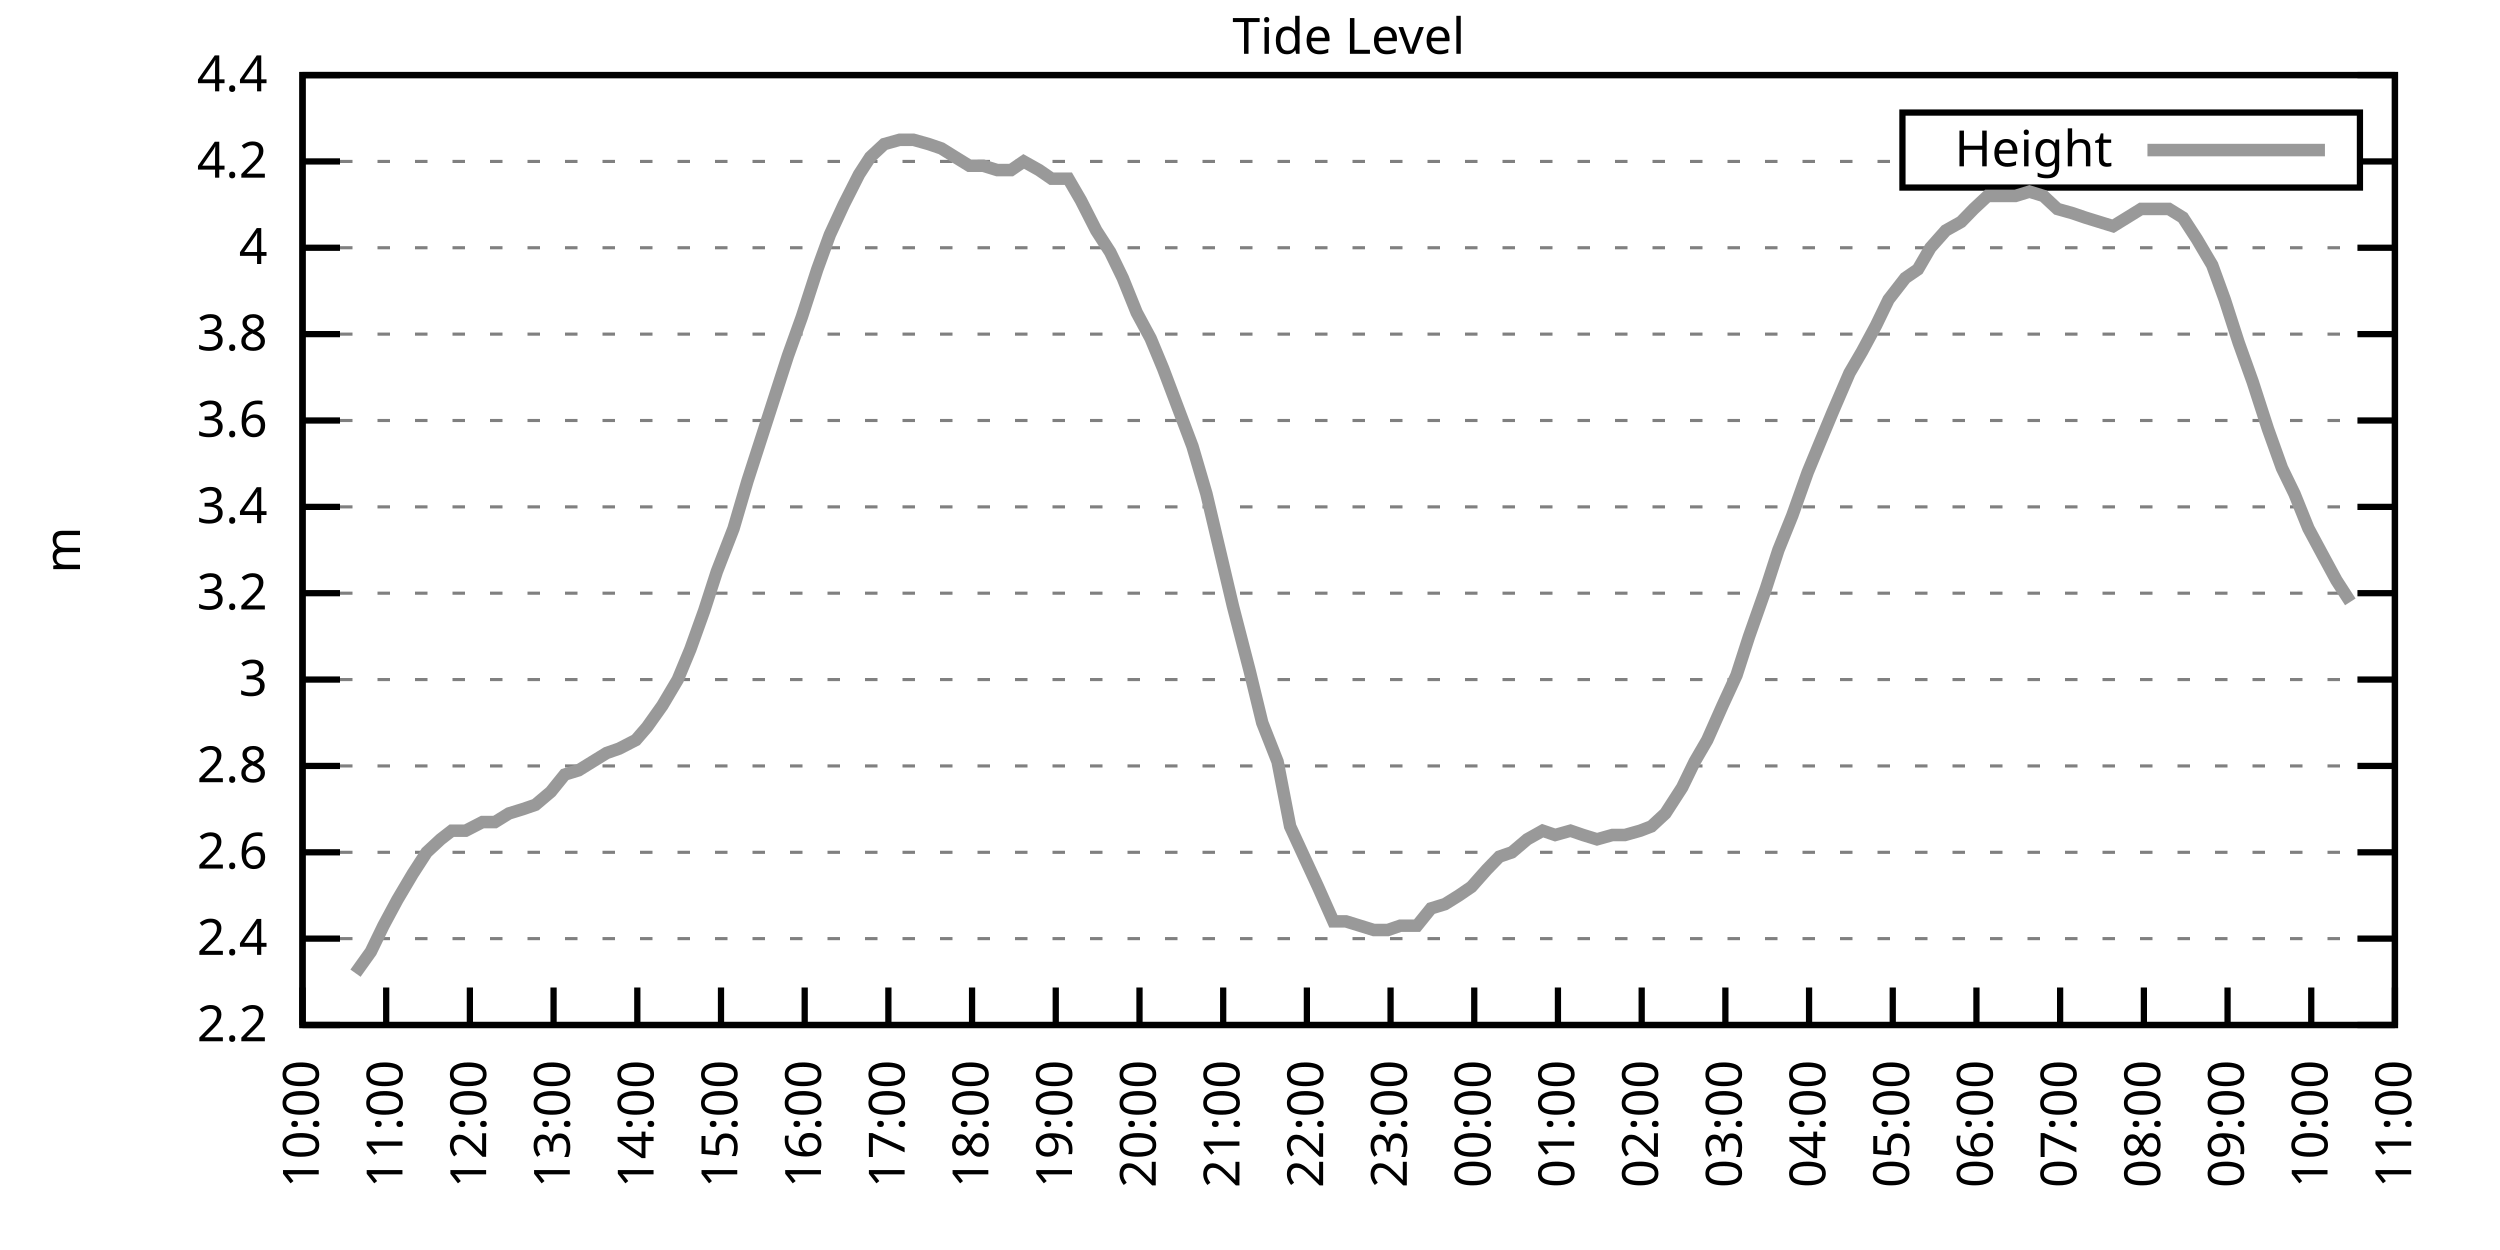
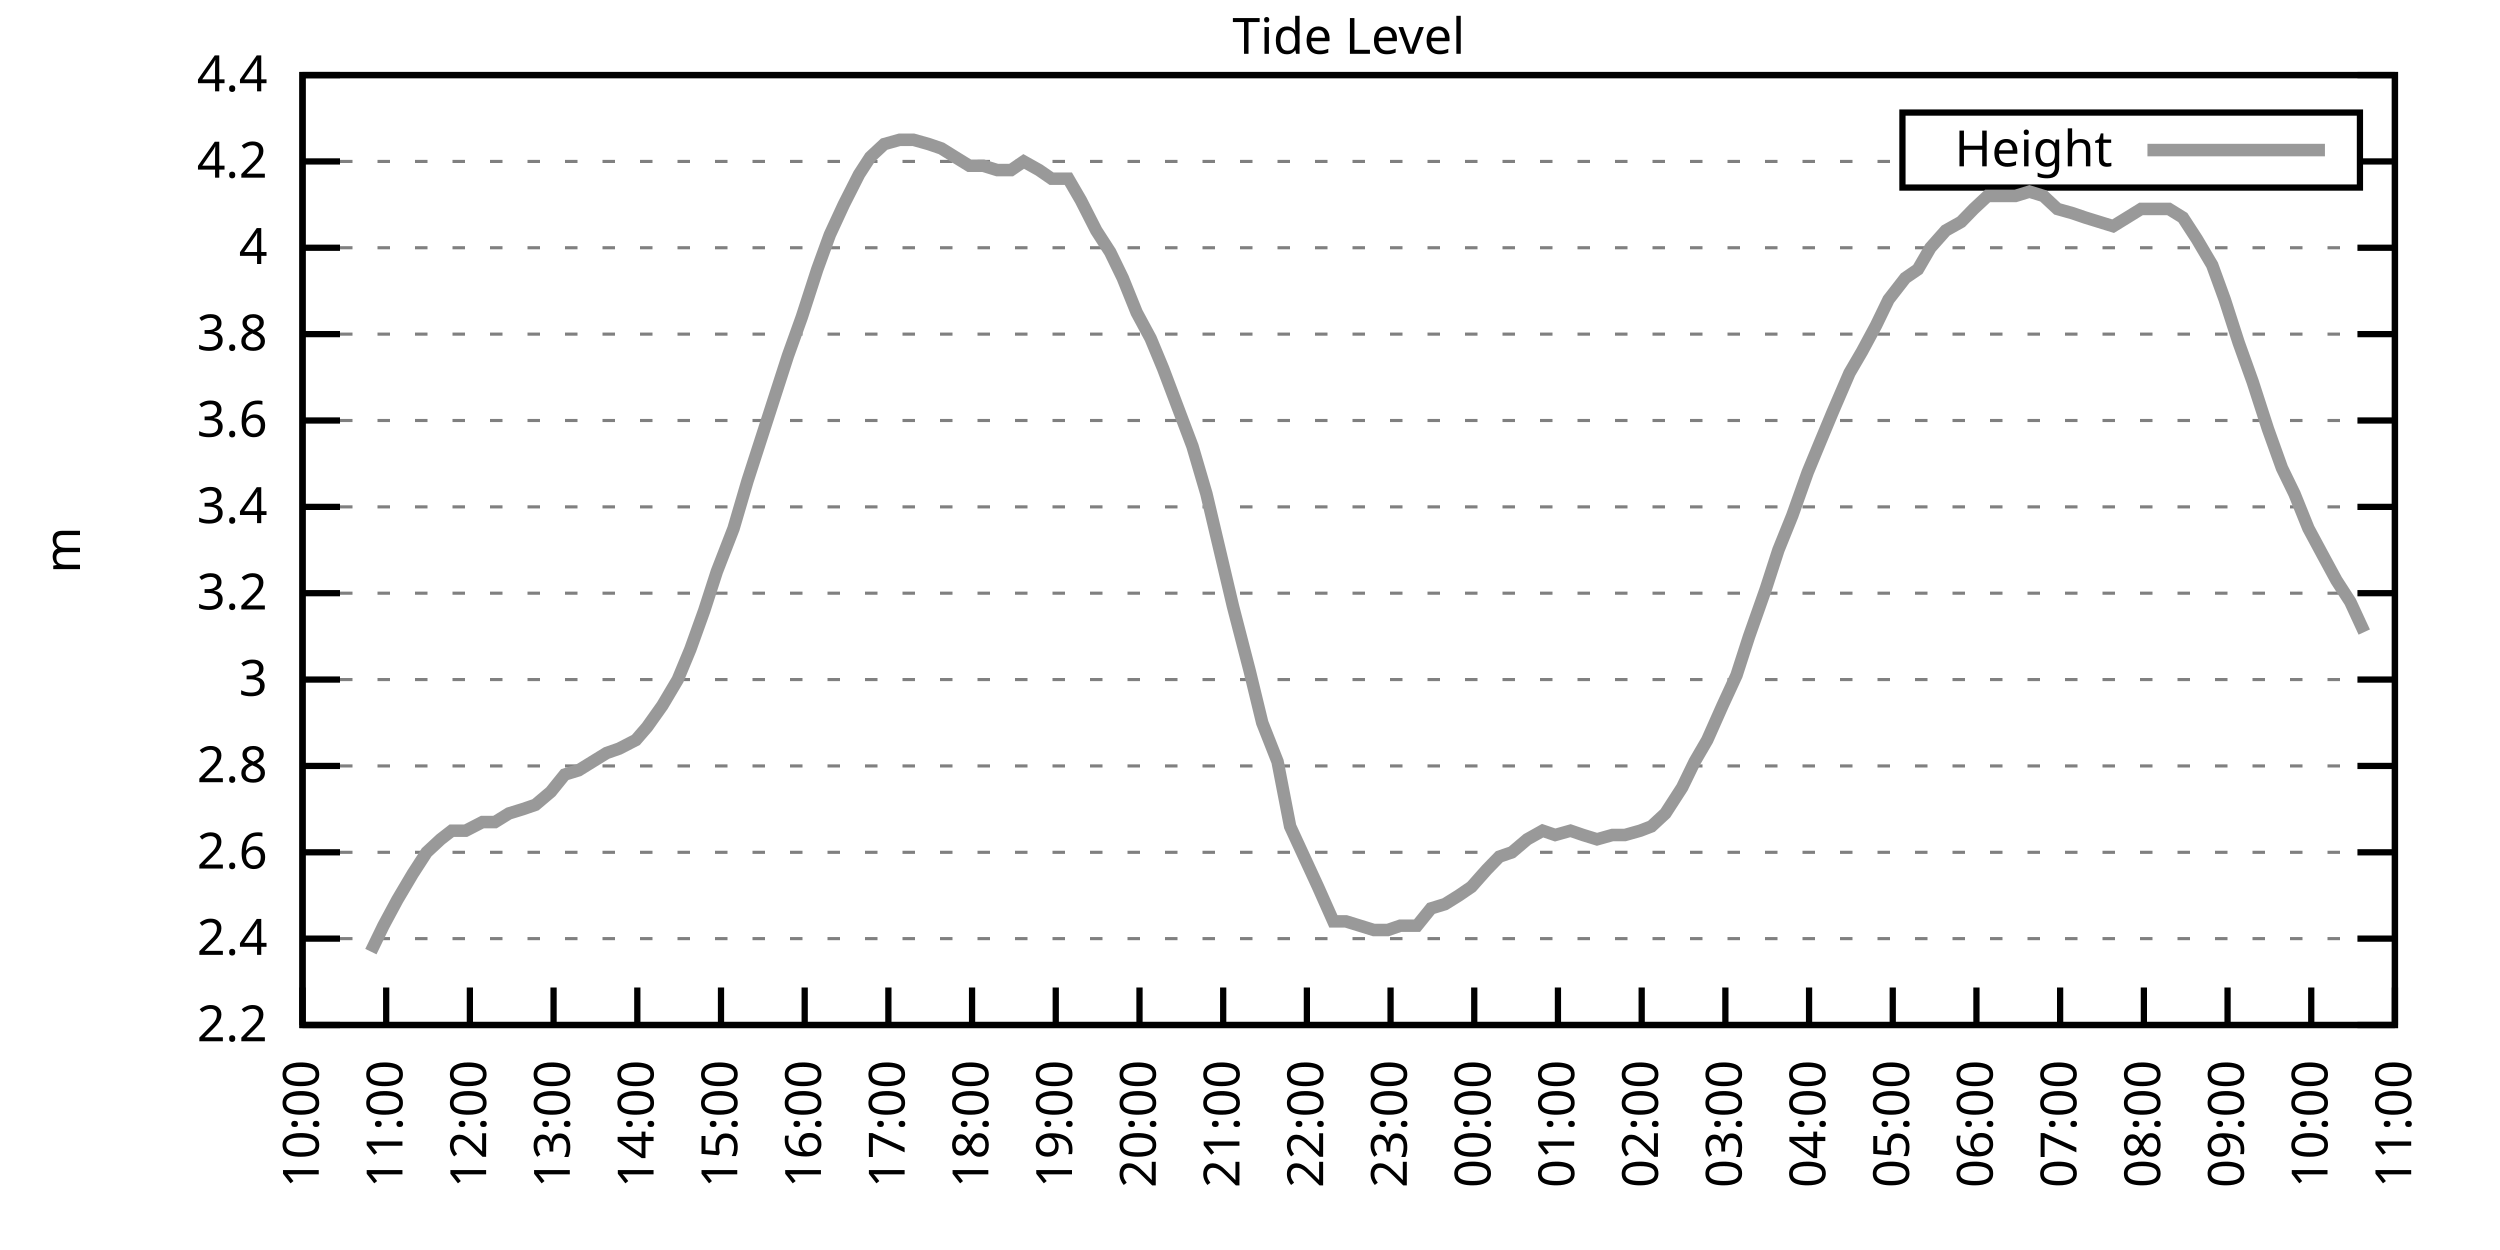
<svg xmlns="http://www.w3.org/2000/svg" xmlns:xlink="http://www.w3.org/1999/xlink" width="400" height="200" viewBox="0 0 400 200">
  <g id="gnuplot_canvas">
    <rect x="0" y="0" width="400" height="200" fill="none" />
    <defs>
      <circle id="gpDot" r="0.5" stroke-width="0.5" stroke="currentColor" />
      <path id="gpPt0" stroke-width="0.333" stroke="currentColor" d="M-1,0 h2 M0,-1 v2" />
      <path id="gpPt1" stroke-width="0.333" stroke="currentColor" d="M-1,-1 L1,1 M1,-1 L-1,1" />
      <path id="gpPt2" stroke-width="0.333" stroke="currentColor" d="M-1,0 L1,0 M0,-1 L0,1 M-1,-1 L1,1 M-1,1 L1,-1" />
      <rect id="gpPt3" stroke-width="0.333" stroke="currentColor" x="-1" y="-1" width="2" height="2" />
      <rect id="gpPt4" stroke-width="0.333" stroke="currentColor" fill="currentColor" x="-1" y="-1" width="2" height="2" />
      <circle id="gpPt5" stroke-width="0.333" stroke="currentColor" cx="0" cy="0" r="1" />
      <use xlink:href="#gpPt5" id="gpPt6" fill="currentColor" stroke="none" />
      <path id="gpPt7" stroke-width="0.333" stroke="currentColor" d="M0,-1.33 L-1.33,0.67 L1.33,0.67 z" />
      <use xlink:href="#gpPt7" id="gpPt8" fill="currentColor" stroke="none" />
      <use xlink:href="#gpPt7" id="gpPt9" stroke="currentColor" transform="rotate(180)" />
      <use xlink:href="#gpPt9" id="gpPt10" fill="currentColor" stroke="none" />
      <use xlink:href="#gpPt3" id="gpPt11" stroke="currentColor" transform="rotate(45)" />
      <use xlink:href="#gpPt11" id="gpPt12" fill="currentColor" stroke="none" />
      <path id="gpPt13" stroke-width="0.333" stroke="currentColor" d="M0,1.330 L1.265,0.411 L0.782,-1.067 L-0.782,-1.076 L-1.265,0.411 z" />
      <use xlink:href="#gpPt13" id="gpPt14" fill="currentColor" stroke="none" />
      <filter id="textbox" filterUnits="objectBoundingBox" x="0" y="0" height="1" width="1">
        <feFlood flood-color="white" flood-opacity="1" result="bgnd" />
        <feComposite in="SourceGraphic" in2="bgnd" operator="atop" />
      </filter>
      <filter id="greybox" filterUnits="objectBoundingBox" x="0" y="0" height="1" width="1">
        <feFlood flood-color="lightgrey" flood-opacity="1" result="grey" />
        <feComposite in="SourceGraphic" in2="grey" operator="atop" />
      </filter>
    </defs>
    <g fill="none" color="white" stroke="currentColor" stroke-width="1.00" stroke-linecap="butt" stroke-linejoin="miter">
</g>
    <g fill="none" color="black" stroke="currentColor" stroke-width="1.00" stroke-linecap="butt" stroke-linejoin="miter">
      <g stroke="none" shape-rendering="crispEdges">
        <polygon fill="rgb(255, 255, 255)" points="48.40,164.00 383.18,164.00 383.18,12.02 48.40,12.02 " />
      </g>
    </g>
    <g fill="none" color="black" stroke="currentColor" stroke-width="1.00" stroke-linecap="butt" stroke-linejoin="miter">
</g>
    <g fill="none" color="black" stroke="black" stroke-width="0.50" stroke-linecap="butt" stroke-linejoin="miter">
</g>
    <g fill="none" color="gray" stroke="currentColor" stroke-width="0.50" stroke-linecap="butt" stroke-linejoin="miter">
      <path stroke="gray" stroke-dasharray="2,4" class="gridline" d="M48.40,164.00 L383.19,164.00  " />
    </g>
    <g fill="none" color="gray" stroke="gray" stroke-width="1.00" stroke-linecap="butt" stroke-linejoin="miter">
</g>
    <g fill="none" color="black" stroke="currentColor" stroke-width="1.00" stroke-linecap="butt" stroke-linejoin="miter">
      <path stroke="black" d="M48.40,164.00 L54.40,164.00 M383.19,164.00 L377.19,164.00  " />
      <g transform="translate(42.80,166.60)" stroke="none" fill="black" font-family="Sans" font-size="8.00" text-anchor="end">
        <text>
          <tspan font-family="Sans"> 2.2</tspan>
        </text>
      </g>
    </g>
    <g fill="none" color="black" stroke="currentColor" stroke-width="1.00" stroke-linecap="butt" stroke-linejoin="miter">
</g>
    <g fill="none" color="black" stroke="black" stroke-width="0.50" stroke-linecap="butt" stroke-linejoin="miter">
</g>
    <g fill="none" color="gray" stroke="currentColor" stroke-width="0.50" stroke-linecap="butt" stroke-linejoin="miter">
      <path stroke="gray" stroke-dasharray="2,4" class="gridline" d="M48.40,150.18 L383.19,150.18  " />
    </g>
    <g fill="none" color="gray" stroke="gray" stroke-width="1.00" stroke-linecap="butt" stroke-linejoin="miter">
</g>
    <g fill="none" color="black" stroke="currentColor" stroke-width="1.00" stroke-linecap="butt" stroke-linejoin="miter">
      <path stroke="black" d="M48.40,150.18 L54.40,150.18 M383.19,150.18 L377.19,150.18  " />
      <g transform="translate(42.80,152.78)" stroke="none" fill="black" font-family="Sans" font-size="8.00" text-anchor="end">
        <text>
          <tspan font-family="Sans"> 2.4</tspan>
        </text>
      </g>
    </g>
    <g fill="none" color="black" stroke="currentColor" stroke-width="1.00" stroke-linecap="butt" stroke-linejoin="miter">
</g>
    <g fill="none" color="black" stroke="black" stroke-width="0.50" stroke-linecap="butt" stroke-linejoin="miter">
</g>
    <g fill="none" color="gray" stroke="currentColor" stroke-width="0.50" stroke-linecap="butt" stroke-linejoin="miter">
      <path stroke="gray" stroke-dasharray="2,4" class="gridline" d="M48.40,136.37 L383.19,136.37  " />
    </g>
    <g fill="none" color="gray" stroke="gray" stroke-width="1.00" stroke-linecap="butt" stroke-linejoin="miter">
</g>
    <g fill="none" color="black" stroke="currentColor" stroke-width="1.00" stroke-linecap="butt" stroke-linejoin="miter">
      <path stroke="black" d="M48.40,136.37 L54.40,136.37 M383.19,136.37 L377.19,136.37  " />
      <g transform="translate(42.80,138.97)" stroke="none" fill="black" font-family="Sans" font-size="8.00" text-anchor="end">
        <text>
          <tspan font-family="Sans"> 2.6</tspan>
        </text>
      </g>
    </g>
    <g fill="none" color="black" stroke="currentColor" stroke-width="1.00" stroke-linecap="butt" stroke-linejoin="miter">
</g>
    <g fill="none" color="black" stroke="black" stroke-width="0.50" stroke-linecap="butt" stroke-linejoin="miter">
</g>
    <g fill="none" color="gray" stroke="currentColor" stroke-width="0.50" stroke-linecap="butt" stroke-linejoin="miter">
      <path stroke="gray" stroke-dasharray="2,4" class="gridline" d="M48.40,122.55 L383.19,122.55  " />
    </g>
    <g fill="none" color="gray" stroke="gray" stroke-width="1.00" stroke-linecap="butt" stroke-linejoin="miter">
</g>
    <g fill="none" color="black" stroke="currentColor" stroke-width="1.00" stroke-linecap="butt" stroke-linejoin="miter">
      <path stroke="black" d="M48.40,122.55 L54.40,122.55 M383.19,122.55 L377.19,122.55  " />
      <g transform="translate(42.80,125.15)" stroke="none" fill="black" font-family="Sans" font-size="8.00" text-anchor="end">
        <text>
          <tspan font-family="Sans"> 2.8</tspan>
        </text>
      </g>
    </g>
    <g fill="none" color="black" stroke="currentColor" stroke-width="1.00" stroke-linecap="butt" stroke-linejoin="miter">
</g>
    <g fill="none" color="black" stroke="black" stroke-width="0.50" stroke-linecap="butt" stroke-linejoin="miter">
</g>
    <g fill="none" color="gray" stroke="currentColor" stroke-width="0.50" stroke-linecap="butt" stroke-linejoin="miter">
      <path stroke="gray" stroke-dasharray="2,4" class="gridline" d="M48.40,108.73 L383.19,108.73  " />
    </g>
    <g fill="none" color="gray" stroke="gray" stroke-width="1.00" stroke-linecap="butt" stroke-linejoin="miter">
</g>
    <g fill="none" color="black" stroke="currentColor" stroke-width="1.00" stroke-linecap="butt" stroke-linejoin="miter">
      <path stroke="black" d="M48.40,108.73 L54.40,108.73 M383.19,108.73 L377.19,108.73  " />
      <g transform="translate(42.80,111.33)" stroke="none" fill="black" font-family="Sans" font-size="8.00" text-anchor="end">
        <text>
          <tspan font-family="Sans"> 3</tspan>
        </text>
      </g>
    </g>
    <g fill="none" color="black" stroke="currentColor" stroke-width="1.00" stroke-linecap="butt" stroke-linejoin="miter">
</g>
    <g fill="none" color="black" stroke="black" stroke-width="0.50" stroke-linecap="butt" stroke-linejoin="miter">
</g>
    <g fill="none" color="gray" stroke="currentColor" stroke-width="0.50" stroke-linecap="butt" stroke-linejoin="miter">
      <path stroke="gray" stroke-dasharray="2,4" class="gridline" d="M48.40,94.91 L383.19,94.91  " />
    </g>
    <g fill="none" color="gray" stroke="gray" stroke-width="1.00" stroke-linecap="butt" stroke-linejoin="miter">
</g>
    <g fill="none" color="black" stroke="currentColor" stroke-width="1.00" stroke-linecap="butt" stroke-linejoin="miter">
      <path stroke="black" d="M48.40,94.91 L54.40,94.91 M383.19,94.91 L377.19,94.91  " />
      <g transform="translate(42.80,97.51)" stroke="none" fill="black" font-family="Sans" font-size="8.00" text-anchor="end">
        <text>
          <tspan font-family="Sans"> 3.2</tspan>
        </text>
      </g>
    </g>
    <g fill="none" color="black" stroke="currentColor" stroke-width="1.00" stroke-linecap="butt" stroke-linejoin="miter">
</g>
    <g fill="none" color="black" stroke="black" stroke-width="0.50" stroke-linecap="butt" stroke-linejoin="miter">
</g>
    <g fill="none" color="gray" stroke="currentColor" stroke-width="0.50" stroke-linecap="butt" stroke-linejoin="miter">
      <path stroke="gray" stroke-dasharray="2,4" class="gridline" d="M48.40,81.10 L383.19,81.10  " />
    </g>
    <g fill="none" color="gray" stroke="gray" stroke-width="1.00" stroke-linecap="butt" stroke-linejoin="miter">
</g>
    <g fill="none" color="black" stroke="currentColor" stroke-width="1.00" stroke-linecap="butt" stroke-linejoin="miter">
      <path stroke="black" d="M48.40,81.10 L54.40,81.10 M383.19,81.10 L377.19,81.10  " />
      <g transform="translate(42.80,83.70)" stroke="none" fill="black" font-family="Sans" font-size="8.00" text-anchor="end">
        <text>
          <tspan font-family="Sans"> 3.4</tspan>
        </text>
      </g>
    </g>
    <g fill="none" color="black" stroke="currentColor" stroke-width="1.00" stroke-linecap="butt" stroke-linejoin="miter">
</g>
    <g fill="none" color="black" stroke="black" stroke-width="0.50" stroke-linecap="butt" stroke-linejoin="miter">
</g>
    <g fill="none" color="gray" stroke="currentColor" stroke-width="0.50" stroke-linecap="butt" stroke-linejoin="miter">
      <path stroke="gray" stroke-dasharray="2,4" class="gridline" d="M48.40,67.28 L383.19,67.28  " />
    </g>
    <g fill="none" color="gray" stroke="gray" stroke-width="1.00" stroke-linecap="butt" stroke-linejoin="miter">
</g>
    <g fill="none" color="black" stroke="currentColor" stroke-width="1.00" stroke-linecap="butt" stroke-linejoin="miter">
      <path stroke="black" d="M48.40,67.28 L54.40,67.28 M383.19,67.28 L377.19,67.28  " />
      <g transform="translate(42.80,69.88)" stroke="none" fill="black" font-family="Sans" font-size="8.00" text-anchor="end">
        <text>
          <tspan font-family="Sans"> 3.6</tspan>
        </text>
      </g>
    </g>
    <g fill="none" color="black" stroke="currentColor" stroke-width="1.00" stroke-linecap="butt" stroke-linejoin="miter">
</g>
    <g fill="none" color="black" stroke="black" stroke-width="0.50" stroke-linecap="butt" stroke-linejoin="miter">
</g>
    <g fill="none" color="gray" stroke="currentColor" stroke-width="0.50" stroke-linecap="butt" stroke-linejoin="miter">
      <path stroke="gray" stroke-dasharray="2,4" class="gridline" d="M48.40,53.46 L383.19,53.46  " />
    </g>
    <g fill="none" color="gray" stroke="gray" stroke-width="1.00" stroke-linecap="butt" stroke-linejoin="miter">
</g>
    <g fill="none" color="black" stroke="currentColor" stroke-width="1.00" stroke-linecap="butt" stroke-linejoin="miter">
      <path stroke="black" d="M48.40,53.46 L54.40,53.46 M383.19,53.46 L377.19,53.46  " />
      <g transform="translate(42.80,56.06)" stroke="none" fill="black" font-family="Sans" font-size="8.00" text-anchor="end">
        <text>
          <tspan font-family="Sans"> 3.8</tspan>
        </text>
      </g>
    </g>
    <g fill="none" color="black" stroke="currentColor" stroke-width="1.00" stroke-linecap="butt" stroke-linejoin="miter">
</g>
    <g fill="none" color="black" stroke="black" stroke-width="0.50" stroke-linecap="butt" stroke-linejoin="miter">
</g>
    <g fill="none" color="gray" stroke="currentColor" stroke-width="0.50" stroke-linecap="butt" stroke-linejoin="miter">
      <path stroke="gray" stroke-dasharray="2,4" class="gridline" d="M48.40,39.64 L383.19,39.64  " />
    </g>
    <g fill="none" color="gray" stroke="gray" stroke-width="1.00" stroke-linecap="butt" stroke-linejoin="miter">
</g>
    <g fill="none" color="black" stroke="currentColor" stroke-width="1.00" stroke-linecap="butt" stroke-linejoin="miter">
      <path stroke="black" d="M48.40,39.64 L54.40,39.64 M383.19,39.64 L377.19,39.64  " />
      <g transform="translate(42.80,42.24)" stroke="none" fill="black" font-family="Sans" font-size="8.00" text-anchor="end">
        <text>
          <tspan font-family="Sans"> 4</tspan>
        </text>
      </g>
    </g>
    <g fill="none" color="black" stroke="currentColor" stroke-width="1.00" stroke-linecap="butt" stroke-linejoin="miter">
</g>
    <g fill="none" color="black" stroke="black" stroke-width="0.50" stroke-linecap="butt" stroke-linejoin="miter">
</g>
    <g fill="none" color="gray" stroke="currentColor" stroke-width="0.50" stroke-linecap="butt" stroke-linejoin="miter">
      <path stroke="gray" stroke-dasharray="2,4" class="gridline" d="M48.40,25.83 L304.39,25.83 M377.59,25.83 L383.19,25.83  " />
    </g>
    <g fill="none" color="gray" stroke="gray" stroke-width="1.00" stroke-linecap="butt" stroke-linejoin="miter">
</g>
    <g fill="none" color="black" stroke="currentColor" stroke-width="1.00" stroke-linecap="butt" stroke-linejoin="miter">
      <path stroke="black" d="M48.40,25.83 L54.40,25.83 M383.19,25.83 L377.19,25.83  " />
      <g transform="translate(42.80,28.43)" stroke="none" fill="black" font-family="Sans" font-size="8.00" text-anchor="end">
        <text>
          <tspan font-family="Sans"> 4.2</tspan>
        </text>
      </g>
    </g>
    <g fill="none" color="black" stroke="currentColor" stroke-width="1.00" stroke-linecap="butt" stroke-linejoin="miter">
</g>
    <g fill="none" color="black" stroke="black" stroke-width="0.50" stroke-linecap="butt" stroke-linejoin="miter">
</g>
    <g fill="none" color="gray" stroke="currentColor" stroke-width="0.50" stroke-linecap="butt" stroke-linejoin="miter">
      <path stroke="gray" stroke-dasharray="2,4" class="gridline" d="M48.40,12.01 L383.19,12.01  " />
    </g>
    <g fill="none" color="gray" stroke="gray" stroke-width="1.00" stroke-linecap="butt" stroke-linejoin="miter">
</g>
    <g fill="none" color="black" stroke="currentColor" stroke-width="1.00" stroke-linecap="butt" stroke-linejoin="miter">
      <path stroke="black" d="M48.40,12.01 L54.40,12.01 M383.19,12.01 L377.19,12.01  " />
      <g transform="translate(42.80,14.61)" stroke="none" fill="black" font-family="Sans" font-size="8.00" text-anchor="end">
        <text>
          <tspan font-family="Sans"> 4.4</tspan>
        </text>
      </g>
    </g>
    <g fill="none" color="black" stroke="currentColor" stroke-width="1.00" stroke-linecap="butt" stroke-linejoin="miter">
      <path stroke="black" d="M48.40,164.00 L48.40,158.00  " />
      <g transform="translate(51.00,169.60) rotate(270.00)" stroke="none" fill="black" font-family="Sans" font-size="8.00" text-anchor="end">
        <text>
          <tspan font-family="Sans">10:00</tspan>
        </text>
      </g>
    </g>
    <g fill="none" color="black" stroke="currentColor" stroke-width="1.00" stroke-linecap="butt" stroke-linejoin="miter">
      <path stroke="black" d="M61.79,164.00 L61.79,158.00  " />
      <g transform="translate(64.39,169.60) rotate(270.00)" stroke="none" fill="black" font-family="Sans" font-size="8.00" text-anchor="end">
        <text>
          <tspan font-family="Sans">11:00</tspan>
        </text>
      </g>
    </g>
    <g fill="none" color="black" stroke="currentColor" stroke-width="1.00" stroke-linecap="butt" stroke-linejoin="miter">
      <path stroke="black" d="M75.18,164.00 L75.18,158.00  " />
      <g transform="translate(77.78,169.60) rotate(270.00)" stroke="none" fill="black" font-family="Sans" font-size="8.00" text-anchor="end">
        <text>
          <tspan font-family="Sans">12:00</tspan>
        </text>
      </g>
    </g>
    <g fill="none" color="black" stroke="currentColor" stroke-width="1.00" stroke-linecap="butt" stroke-linejoin="miter">
      <path stroke="black" d="M88.57,164.00 L88.57,158.00  " />
      <g transform="translate(91.17,169.60) rotate(270.00)" stroke="none" fill="black" font-family="Sans" font-size="8.00" text-anchor="end">
        <text>
          <tspan font-family="Sans">13:00</tspan>
        </text>
      </g>
    </g>
    <g fill="none" color="black" stroke="currentColor" stroke-width="1.00" stroke-linecap="butt" stroke-linejoin="miter">
      <path stroke="black" d="M101.97,164.00 L101.97,158.00  " />
      <g transform="translate(104.57,169.60) rotate(270.00)" stroke="none" fill="black" font-family="Sans" font-size="8.00" text-anchor="end">
        <text>
          <tspan font-family="Sans">14:00</tspan>
        </text>
      </g>
    </g>
    <g fill="none" color="black" stroke="currentColor" stroke-width="1.00" stroke-linecap="butt" stroke-linejoin="miter">
      <path stroke="black" d="M115.36,164.00 L115.36,158.00  " />
      <g transform="translate(117.96,169.60) rotate(270.00)" stroke="none" fill="black" font-family="Sans" font-size="8.00" text-anchor="end">
        <text>
          <tspan font-family="Sans">15:00</tspan>
        </text>
      </g>
    </g>
    <g fill="none" color="black" stroke="currentColor" stroke-width="1.00" stroke-linecap="butt" stroke-linejoin="miter">
      <path stroke="black" d="M128.75,164.00 L128.75,158.00  " />
      <g transform="translate(131.35,169.60) rotate(270.00)" stroke="none" fill="black" font-family="Sans" font-size="8.00" text-anchor="end">
        <text>
          <tspan font-family="Sans">16:00</tspan>
        </text>
      </g>
    </g>
    <g fill="none" color="black" stroke="currentColor" stroke-width="1.00" stroke-linecap="butt" stroke-linejoin="miter">
      <path stroke="black" d="M142.14,164.00 L142.14,158.00  " />
      <g transform="translate(144.74,169.60) rotate(270.00)" stroke="none" fill="black" font-family="Sans" font-size="8.00" text-anchor="end">
        <text>
          <tspan font-family="Sans">17:00</tspan>
        </text>
      </g>
    </g>
    <g fill="none" color="black" stroke="currentColor" stroke-width="1.00" stroke-linecap="butt" stroke-linejoin="miter">
      <path stroke="black" d="M155.53,164.00 L155.53,158.00  " />
      <g transform="translate(158.13,169.60) rotate(270.00)" stroke="none" fill="black" font-family="Sans" font-size="8.00" text-anchor="end">
        <text>
          <tspan font-family="Sans">18:00</tspan>
        </text>
      </g>
    </g>
    <g fill="none" color="black" stroke="currentColor" stroke-width="1.00" stroke-linecap="butt" stroke-linejoin="miter">
      <path stroke="black" d="M168.92,164.00 L168.92,158.00  " />
      <g transform="translate(171.52,169.60) rotate(270.00)" stroke="none" fill="black" font-family="Sans" font-size="8.00" text-anchor="end">
        <text>
          <tspan font-family="Sans">19:00</tspan>
        </text>
      </g>
    </g>
    <g fill="none" color="black" stroke="currentColor" stroke-width="1.00" stroke-linecap="butt" stroke-linejoin="miter">
      <path stroke="black" d="M182.32,164.00 L182.32,158.00  " />
      <g transform="translate(184.92,169.60) rotate(270.00)" stroke="none" fill="black" font-family="Sans" font-size="8.00" text-anchor="end">
        <text>
          <tspan font-family="Sans">20:00</tspan>
        </text>
      </g>
    </g>
    <g fill="none" color="black" stroke="currentColor" stroke-width="1.00" stroke-linecap="butt" stroke-linejoin="miter">
      <path stroke="black" d="M195.71,164.00 L195.71,158.00  " />
      <g transform="translate(198.31,169.60) rotate(270.00)" stroke="none" fill="black" font-family="Sans" font-size="8.00" text-anchor="end">
        <text>
          <tspan font-family="Sans">21:00</tspan>
        </text>
      </g>
    </g>
    <g fill="none" color="black" stroke="currentColor" stroke-width="1.00" stroke-linecap="butt" stroke-linejoin="miter">
      <path stroke="black" d="M209.10,164.00 L209.10,158.00  " />
      <g transform="translate(211.70,169.60) rotate(270.00)" stroke="none" fill="black" font-family="Sans" font-size="8.00" text-anchor="end">
        <text>
          <tspan font-family="Sans">22:00</tspan>
        </text>
      </g>
    </g>
    <g fill="none" color="black" stroke="currentColor" stroke-width="1.00" stroke-linecap="butt" stroke-linejoin="miter">
      <path stroke="black" d="M222.49,164.00 L222.49,158.00  " />
      <g transform="translate(225.09,169.60) rotate(270.00)" stroke="none" fill="black" font-family="Sans" font-size="8.00" text-anchor="end">
        <text>
          <tspan font-family="Sans">23:00</tspan>
        </text>
      </g>
    </g>
    <g fill="none" color="black" stroke="currentColor" stroke-width="1.00" stroke-linecap="butt" stroke-linejoin="miter">
      <path stroke="black" d="M235.88,164.00 L235.88,158.00  " />
      <g transform="translate(238.48,169.60) rotate(270.00)" stroke="none" fill="black" font-family="Sans" font-size="8.00" text-anchor="end">
        <text>
          <tspan font-family="Sans">00:00</tspan>
        </text>
      </g>
    </g>
    <g fill="none" color="black" stroke="currentColor" stroke-width="1.00" stroke-linecap="butt" stroke-linejoin="miter">
      <path stroke="black" d="M249.27,164.00 L249.27,158.00  " />
      <g transform="translate(251.87,169.60) rotate(270.00)" stroke="none" fill="black" font-family="Sans" font-size="8.00" text-anchor="end">
        <text>
          <tspan font-family="Sans">01:00</tspan>
        </text>
      </g>
    </g>
    <g fill="none" color="black" stroke="currentColor" stroke-width="1.00" stroke-linecap="butt" stroke-linejoin="miter">
      <path stroke="black" d="M262.67,164.00 L262.67,158.00  " />
      <g transform="translate(265.27,169.60) rotate(270.00)" stroke="none" fill="black" font-family="Sans" font-size="8.00" text-anchor="end">
        <text>
          <tspan font-family="Sans">02:00</tspan>
        </text>
      </g>
    </g>
    <g fill="none" color="black" stroke="currentColor" stroke-width="1.00" stroke-linecap="butt" stroke-linejoin="miter">
      <path stroke="black" d="M276.06,164.00 L276.06,158.00  " />
      <g transform="translate(278.66,169.60) rotate(270.00)" stroke="none" fill="black" font-family="Sans" font-size="8.00" text-anchor="end">
        <text>
          <tspan font-family="Sans">03:00</tspan>
        </text>
      </g>
    </g>
    <g fill="none" color="black" stroke="currentColor" stroke-width="1.00" stroke-linecap="butt" stroke-linejoin="miter">
      <path stroke="black" d="M289.45,164.00 L289.45,158.00  " />
      <g transform="translate(292.05,169.60) rotate(270.00)" stroke="none" fill="black" font-family="Sans" font-size="8.00" text-anchor="end">
        <text>
          <tspan font-family="Sans">04:00</tspan>
        </text>
      </g>
    </g>
    <g fill="none" color="black" stroke="currentColor" stroke-width="1.00" stroke-linecap="butt" stroke-linejoin="miter">
      <path stroke="black" d="M302.84,164.00 L302.84,158.00  " />
      <g transform="translate(305.44,169.60) rotate(270.00)" stroke="none" fill="black" font-family="Sans" font-size="8.00" text-anchor="end">
        <text>
          <tspan font-family="Sans">05:00</tspan>
        </text>
      </g>
    </g>
    <g fill="none" color="black" stroke="currentColor" stroke-width="1.00" stroke-linecap="butt" stroke-linejoin="miter">
      <path stroke="black" d="M316.23,164.00 L316.23,158.00  " />
      <g transform="translate(318.83,169.60) rotate(270.00)" stroke="none" fill="black" font-family="Sans" font-size="8.00" text-anchor="end">
        <text>
          <tspan font-family="Sans">06:00</tspan>
        </text>
      </g>
    </g>
    <g fill="none" color="black" stroke="currentColor" stroke-width="1.00" stroke-linecap="butt" stroke-linejoin="miter">
      <path stroke="black" d="M329.62,164.00 L329.62,158.00  " />
      <g transform="translate(332.22,169.60) rotate(270.00)" stroke="none" fill="black" font-family="Sans" font-size="8.00" text-anchor="end">
        <text>
          <tspan font-family="Sans">07:00</tspan>
        </text>
      </g>
    </g>
    <g fill="none" color="black" stroke="currentColor" stroke-width="1.00" stroke-linecap="butt" stroke-linejoin="miter">
      <path stroke="black" d="M343.02,164.00 L343.02,158.00  " />
      <g transform="translate(345.62,169.60) rotate(270.00)" stroke="none" fill="black" font-family="Sans" font-size="8.00" text-anchor="end">
        <text>
          <tspan font-family="Sans">08:00</tspan>
        </text>
      </g>
    </g>
    <g fill="none" color="black" stroke="currentColor" stroke-width="1.00" stroke-linecap="butt" stroke-linejoin="miter">
      <path stroke="black" d="M356.41,164.00 L356.41,158.00  " />
      <g transform="translate(359.01,169.60) rotate(270.00)" stroke="none" fill="black" font-family="Sans" font-size="8.00" text-anchor="end">
        <text>
          <tspan font-family="Sans">09:00</tspan>
        </text>
      </g>
    </g>
    <g fill="none" color="black" stroke="currentColor" stroke-width="1.00" stroke-linecap="butt" stroke-linejoin="miter">
      <path stroke="black" d="M369.80,164.00 L369.80,158.00  " />
      <g transform="translate(372.40,169.60) rotate(270.00)" stroke="none" fill="black" font-family="Sans" font-size="8.00" text-anchor="end">
        <text>
          <tspan font-family="Sans">10:00</tspan>
        </text>
      </g>
    </g>
    <g fill="none" color="black" stroke="currentColor" stroke-width="1.00" stroke-linecap="butt" stroke-linejoin="miter">
      <path stroke="black" d="M383.19,164.00 L383.19,158.00  " />
      <g transform="translate(385.79,169.60) rotate(270.00)" stroke="none" fill="black" font-family="Sans" font-size="8.00" text-anchor="end">
        <text>
          <tspan font-family="Sans">11:00</tspan>
        </text>
      </g>
    </g>
    <g fill="none" color="black" stroke="currentColor" stroke-width="1.00" stroke-linecap="butt" stroke-linejoin="miter">
</g>
    <g fill="none" color="black" stroke="currentColor" stroke-width="1.00" stroke-linecap="butt" stroke-linejoin="miter">
      <path stroke="black" d="M48.40,12.01 L48.40,164.00 L383.19,164.00 L383.19,12.01 L48.40,12.01 Z  " />
    </g>
    <g fill="none" color="black" stroke="currentColor" stroke-width="1.00" stroke-linecap="butt" stroke-linejoin="miter">
</g>
    <g fill="none" color="black" stroke="currentColor" stroke-width="1.00" stroke-linecap="butt" stroke-linejoin="miter">
      <path stroke="black" d="M304.39,30.01 L304.39,18.01 L377.59,18.01 L377.59,30.01 L304.39,30.01 Z  " />
    </g>
    <g id="Tide_level_plot_1">
      <g fill="none" color="white" stroke="black" stroke-width="2.00" stroke-linecap="butt" stroke-linejoin="miter">
</g>
      <g fill="none" color="black" stroke="currentColor" stroke-width="2.00" stroke-linecap="butt" stroke-linejoin="miter">
        <g transform="translate(337.99,26.61)" stroke="none" fill="black" font-family="Sans" font-size="8.00" text-anchor="end">
          <text>
            <tspan font-family="Sans">Height</tspan>
          </text>
        </g>
      </g>
      <g fill="none" color="black" stroke="currentColor" stroke-width="2.00" stroke-linecap="butt" stroke-linejoin="miter">
-         <path stroke="rgb(153, 153, 153)" d="M343.59,24.01 L371.99,24.01 M56.88,155.71 L59.34,152.26 L61.35,148.11 L63.58,143.96 L66.03,139.82 L68.26,136.37   L70.50,134.29 L72.28,132.91 L74.51,132.91 L77.19,131.53 L79.20,131.53 L81.43,130.15 L83.66,129.46 L85.67,128.77   L88.13,126.69 L90.36,123.93 L92.59,123.24 L94.82,121.86 L97.06,120.48 L99.06,119.78 L101.74,118.40 L103.53,116.33   L105.98,112.88 L108.44,108.73 L110.45,103.89 L112.68,97.68 L114.69,91.46 L117.37,84.55 L119.60,76.95 L121.61,70.73   L123.84,63.82 L126.07,56.92 L128.30,50.70 L130.76,43.10 L132.77,37.57 L135.00,32.74 L137.45,27.90 L139.24,25.14   L141.47,23.06 L143.93,22.37 L146.16,22.37 L148.61,23.06 L150.62,23.75 L152.85,25.14 L155.09,26.52 L157.32,26.52   L159.55,27.21 L161.78,27.21 L163.79,25.83 L166.25,27.21 L168.25,28.59 L170.93,28.59 L172.94,32.05 L175.40,36.88   L177.63,40.34 L179.64,44.48 L181.87,50.01 L184.10,54.15 L186.11,58.99 L190.80,71.42 L193.03,79.02 L195.48,89.39   L197.27,96.99 L199.95,107.35 L201.96,115.64 L204.41,121.86 L206.42,132.22 L208.65,137.06 L210.88,141.89 L213.34,147.42   L215.35,147.42 L217.58,148.11 L219.81,148.80 L222.04,148.80 L224.05,148.11 L226.73,148.11 L228.96,145.35 L231.20,144.66   L233.43,143.27 L235.44,141.89 L237.89,139.13 L239.90,137.06 L241.91,136.37 L244.36,134.29 L246.82,132.91 L248.83,133.60   L251.28,132.91 L253.29,133.60 L255.52,134.29 L257.98,133.60 L259.99,133.60 L262.44,132.91 L264.23,132.22 L266.46,130.15   L269.14,126.00 L271.15,121.86 L273.16,118.40 L275.61,112.88 L277.84,108.04 L279.85,101.82 L282.53,94.22 L284.54,88.01   L286.77,82.48 L289.23,75.57 L291.23,70.73 L293.24,65.90 L295.92,59.68 L297.93,56.23 L300.16,52.08 L302.17,47.93   L304.85,44.48 L306.86,43.10 L308.87,39.64 L311.32,36.88 L313.78,35.50 L315.79,33.43 L318.02,31.35 L320.25,31.35   L322.48,31.35 L324.71,30.66 L326.95,31.35 L329.18,33.43 L331.63,34.12 L333.64,34.81 L335.87,35.50 L338.10,36.19   L340.34,34.81 L342.57,33.43 L345.02,33.43 L347.03,33.43 L349.26,34.81 L351.50,38.26 L353.95,42.41 L355.96,47.93   L358.19,54.84 L360.42,61.06 L362.88,68.66 L365.11,74.88 L367.12,79.02 L369.35,84.55 L371.58,88.70 L373.82,92.84   L376.05,96.30  " />
+         <path stroke="rgb(153, 153, 153)" d="M343.59,24.01 L371.99,24.01 M59.34,152.26 L61.35,148.11 L63.58,143.96 L66.03,139.82 L68.26,136.37 L70.50,134.29   L72.28,132.91 L74.51,132.91 L77.19,131.53 L79.20,131.53 L81.43,130.15 L83.66,129.46 L85.67,128.77 L88.13,126.69   L90.36,123.93 L92.59,123.24 L94.82,121.86 L97.06,120.48 L99.06,119.78 L101.74,118.40 L103.53,116.33 L105.98,112.88   L108.44,108.73 L110.45,103.89 L112.68,97.68 L114.69,91.46 L117.37,84.55 L119.60,76.95 L121.61,70.73 L123.84,63.82   L126.07,56.92 L128.30,50.70 L130.76,43.10 L132.77,37.57 L135.00,32.74 L137.45,27.90 L139.24,25.14 L141.47,23.06   L143.93,22.37 L146.16,22.37 L148.61,23.06 L150.62,23.75 L152.85,25.14 L155.09,26.52 L157.32,26.52 L159.55,27.21   L161.78,27.21 L163.79,25.83 L166.25,27.21 L168.25,28.59 L170.93,28.59 L172.94,32.05 L175.40,36.88 L177.63,40.34   L179.64,44.48 L181.87,50.01 L184.10,54.15 L186.11,58.99 L190.80,71.42 L193.03,79.02 L195.48,89.39 L197.27,96.99   L199.95,107.35 L201.96,115.64 L204.41,121.86 L206.42,132.22 L208.65,137.06 L210.88,141.89 L213.34,147.42 L215.35,147.42   L217.58,148.11 L219.81,148.80 L222.04,148.80 L224.05,148.11 L226.73,148.11 L228.96,145.35 L231.20,144.66 L233.43,143.27   L235.44,141.89 L237.89,139.13 L239.90,137.06 L241.91,136.37 L244.36,134.29 L246.82,132.91 L248.83,133.60 L251.28,132.91   L253.29,133.60 L255.52,134.29 L257.98,133.60 L259.99,133.60 L262.44,132.91 L264.23,132.22 L266.46,130.15 L269.14,126.00   L271.15,121.86 L273.16,118.40 L275.61,112.88 L277.84,108.04 L279.85,101.82 L282.53,94.22 L284.54,88.01 L286.77,82.48   L289.23,75.57 L291.23,70.73 L293.24,65.90 L295.92,59.68 L297.93,56.23 L300.16,52.08 L302.17,47.93 L304.85,44.48   L306.86,43.10 L308.87,39.64 L311.32,36.88 L313.78,35.50 L315.79,33.43 L318.02,31.35 L320.25,31.35 L322.48,31.35   L324.71,30.66 L326.95,31.35 L329.18,33.43 L331.63,34.12 L333.64,34.81 L335.87,35.50 L338.10,36.19 L340.34,34.81   L342.57,33.43 L345.02,33.43 L347.03,33.43 L349.26,34.81 L351.50,38.26 L353.95,42.41 L355.96,47.93 L358.19,54.84   L360.42,61.06 L362.88,68.66 L365.11,74.88 L367.12,79.02 L369.35,84.55 L371.58,88.70 L373.82,92.84 L376.05,96.30   L378.28,101.13  " />
      </g>
    </g>
    <g fill="none" color="black" stroke="currentColor" stroke-width="2.00" stroke-linecap="butt" stroke-linejoin="miter">
</g>
    <g fill="none" color="black" stroke="black" stroke-width="1.00" stroke-linecap="butt" stroke-linejoin="miter">
</g>
    <g fill="none" color="black" stroke="currentColor" stroke-width="1.00" stroke-linecap="butt" stroke-linejoin="miter">
      <path stroke="black" d="M48.40,12.01 L48.40,164.00 L383.19,164.00 L383.19,12.01 L48.40,12.01 Z  " />
      <g transform="translate(12.80,88.01) rotate(270.00)" stroke="none" fill="black" font-family="Sans" font-size="8.00" text-anchor="middle">
        <text>
          <tspan font-family="Sans">m</tspan>
        </text>
      </g>
    </g>
    <g fill="none" color="black" stroke="currentColor" stroke-width="1.00" stroke-linecap="butt" stroke-linejoin="miter">
</g>
    <g fill="none" color="black" stroke="currentColor" stroke-width="1.00" stroke-linecap="butt" stroke-linejoin="miter">
      <g transform="translate(215.79,8.61)" stroke="none" fill="black" font-family="Sans" font-size="8.00" text-anchor="middle">
        <text>
          <tspan font-family="Sans">Tide Level</tspan>
        </text>
      </g>
    </g>
    <g fill="none" color="black" stroke="currentColor" stroke-width="1.00" stroke-linecap="butt" stroke-linejoin="miter">
</g>
  </g>
</svg>
